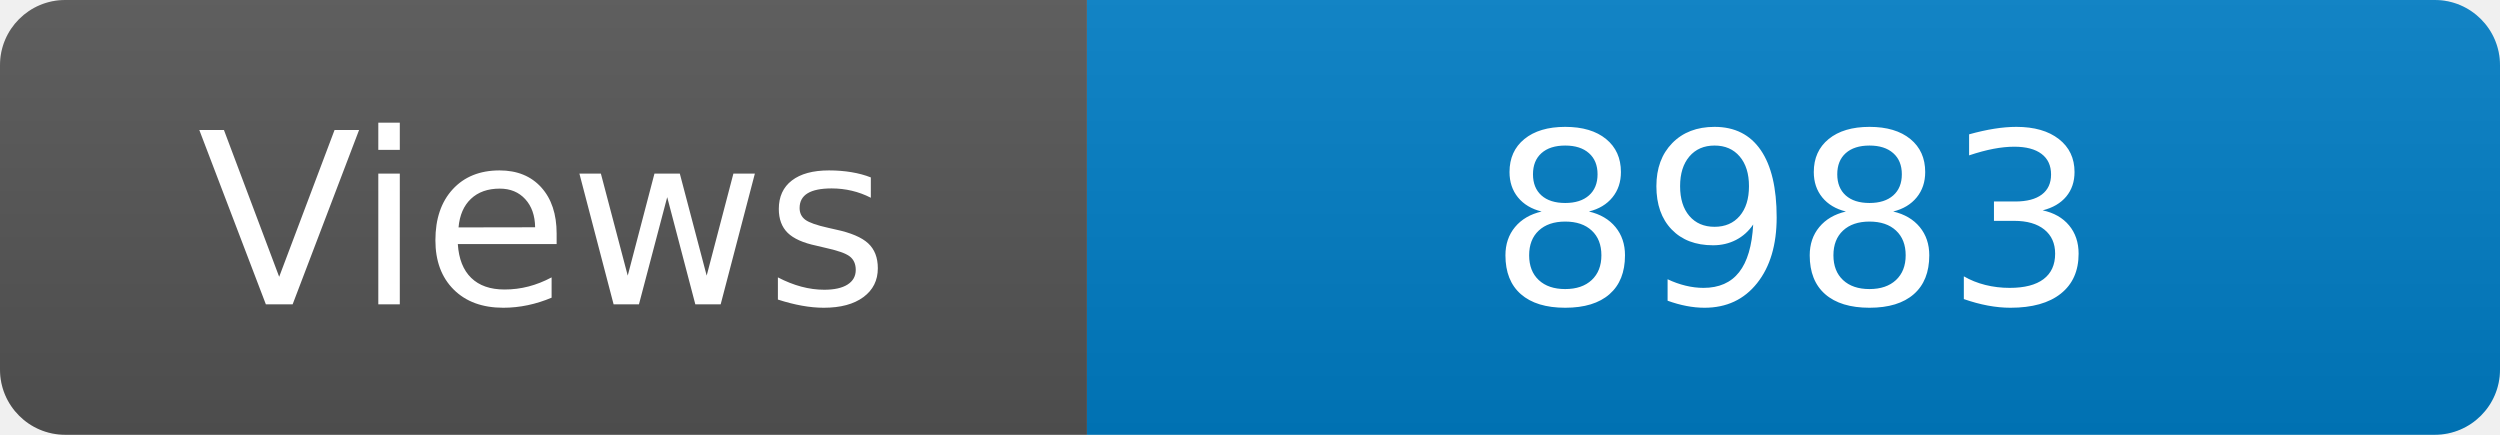
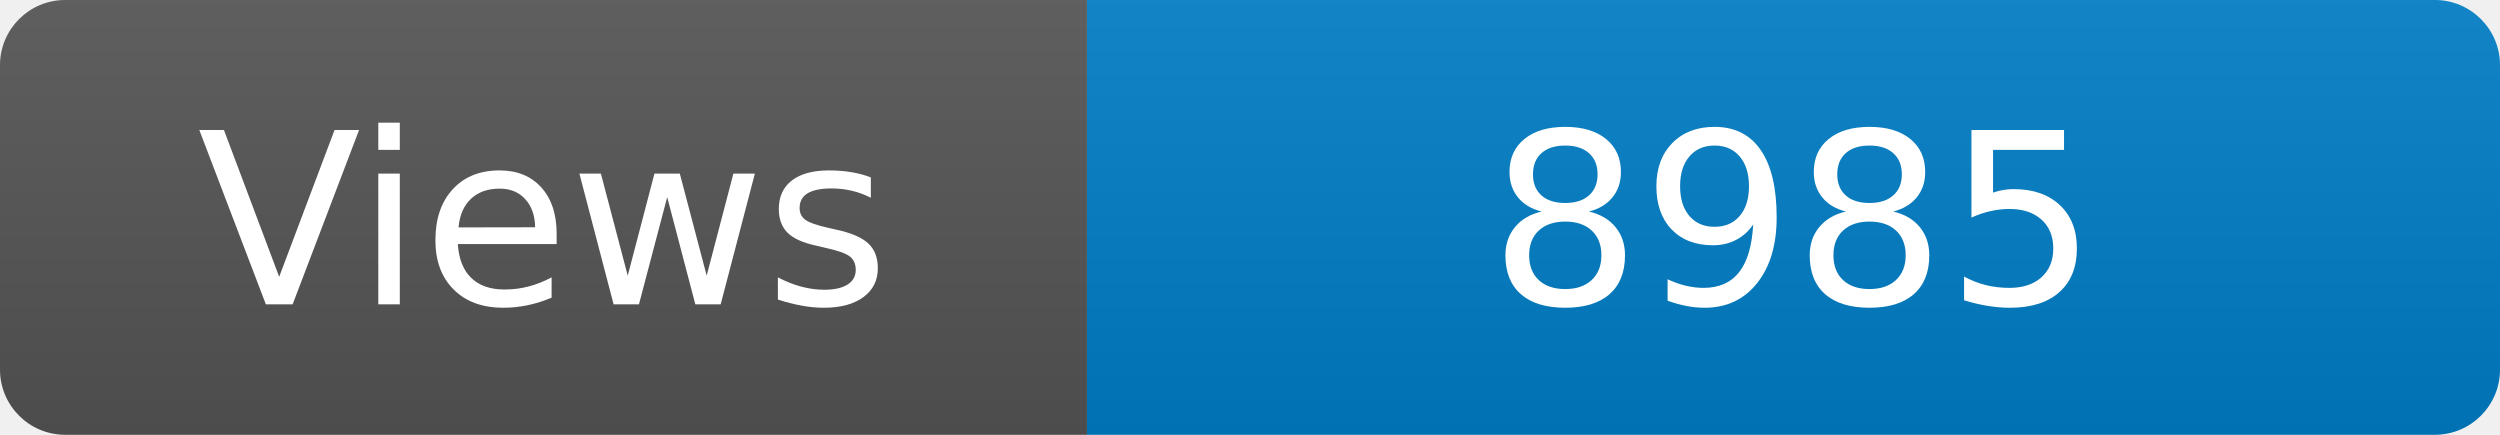
<svg xmlns="http://www.w3.org/2000/svg" width="115" height="20" role="img" aria-label="Maintained?: yes">
  <linearGradient id="s" x2="0" y2="100%">
    <stop offset="0" stop-color="#bbb" stop-opacity=".1" />
    <stop offset="1" stop-opacity=".1" />
  </linearGradient>
  <clipPath id="r">
    <rect width="115" height="20" rx="3" fill="#fff" />
  </clipPath>
  <g clip-path="url(#r)">
    <rect width="50" height="20" fill="#555" />
    <rect x="50" width="160" height="20" fill="#007ec6" />
    <rect width="115" height="20" fill="url(#s)" />
  </g>
  <g fill="#fff" text-anchor="middle" font-family="Verdana,Geneva,DejaVu Sans,sans-serif" font-size="110">
    <text x="250" y="140" transform="scale(.1)" fill="#fff">Views</text>
-     <text x="825" y="140" transform="scale(.1)" fill="#fff">8983</text>
+     <text x="825" y="140" transform="scale(.1)" fill="#fff">8985</text>
  </g>
</svg>
